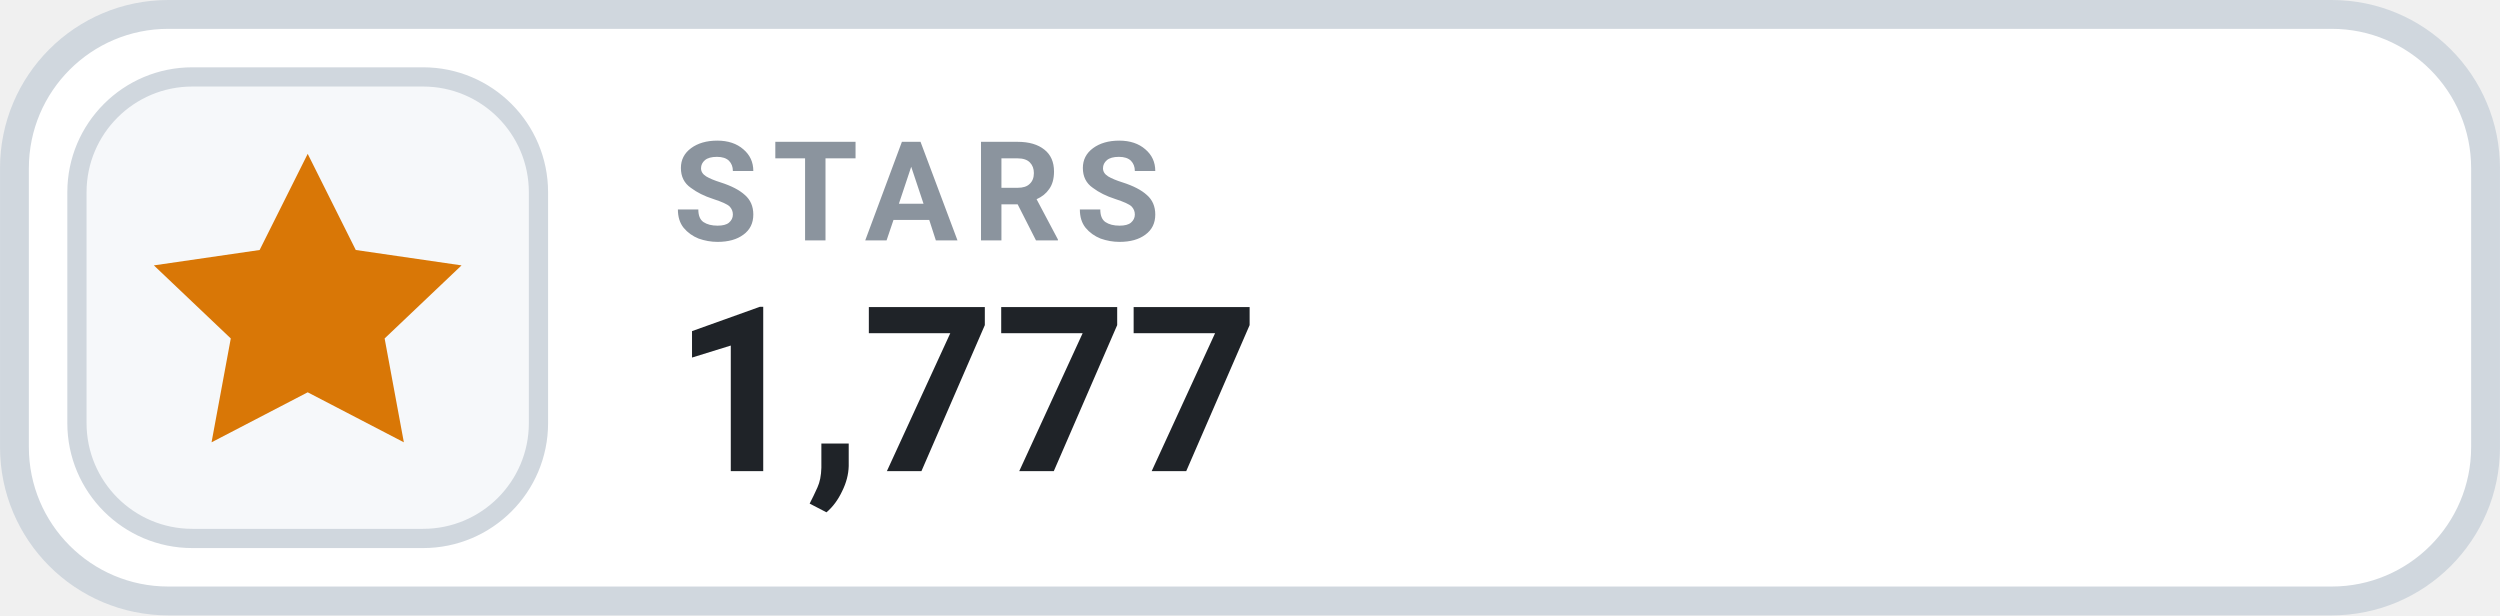
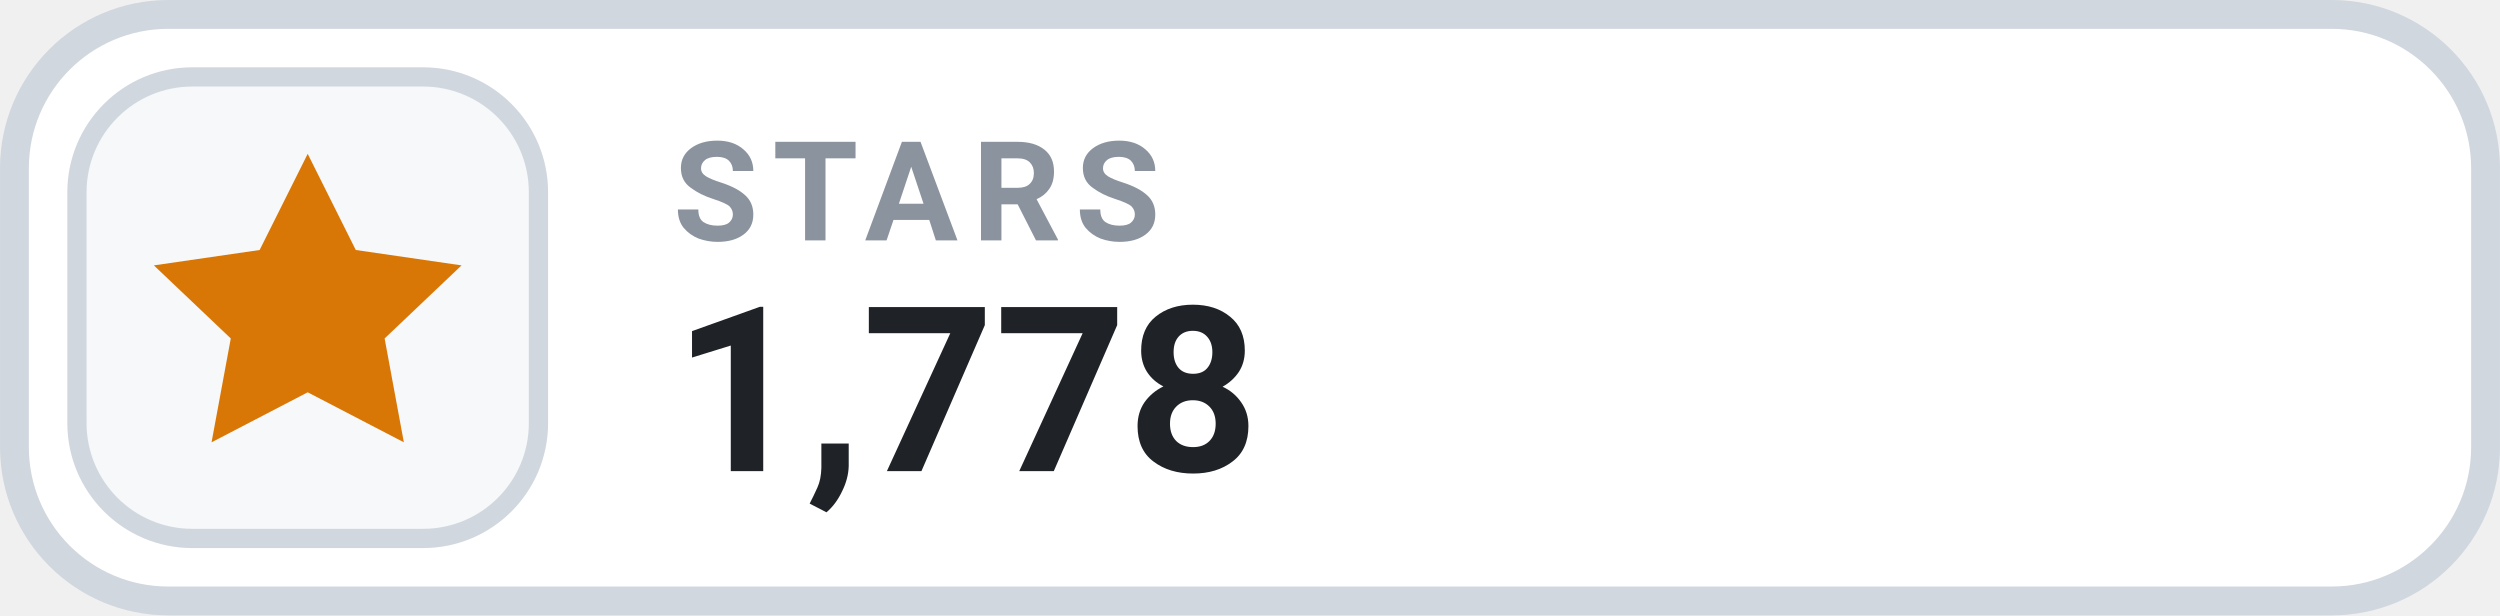
- <svg xmlns="http://www.w3.org/2000/svg" width="126" height="31.015" viewBox="0 0 130 32" role="img" aria-label="STARS 1,777">
+ <svg xmlns="http://www.w3.org/2000/svg" width="126" height="31.015" viewBox="0 0 130 32" role="img" aria-label="STARS 1,778">
  <rect x=".75" y=".75" width="128.5" height="30.5" rx="8" fill="#FFFFFF" stroke="#D0D7DE" stroke-width="1.5" />
  <rect x="4" y="4" width="24" height="24" rx="6" fill="#F6F8FA" stroke="#D0D7DE" stroke-width="1" />
  <g transform="translate(16 16)" style="color:#D97706;">
    <path d="M0 -8 l2.5 5 5.5 .8 -4 3.8 1 5.4 -5 -2.6 -5 2.6 1 -5.4 -4 -3.8 5.5 -.8 Z" fill="currentColor" />
  </g>
  <text x="35" y="12.5" fill="#8B949E" font-family="-apple-system,BlinkMacSystemFont,'Segoe UI',Roboto,Helvetica,Arial,sans-serif" font-size="7.2" font-weight="700" letter-spacing=".75">STARS</text>
-   <text x="35" y="24.5" fill="#1F2328" font-family="-apple-system,BlinkMacSystemFont,'Segoe UI',Roboto,Helvetica,Arial,sans-serif" font-size="12" font-weight="700">1,777</text>
+   <text x="35" y="24.5" fill="#1F2328" font-family="-apple-system,BlinkMacSystemFont,'Segoe UI',Roboto,Helvetica,Arial,sans-serif" font-size="12" font-weight="700">1,778</text>
</svg>
